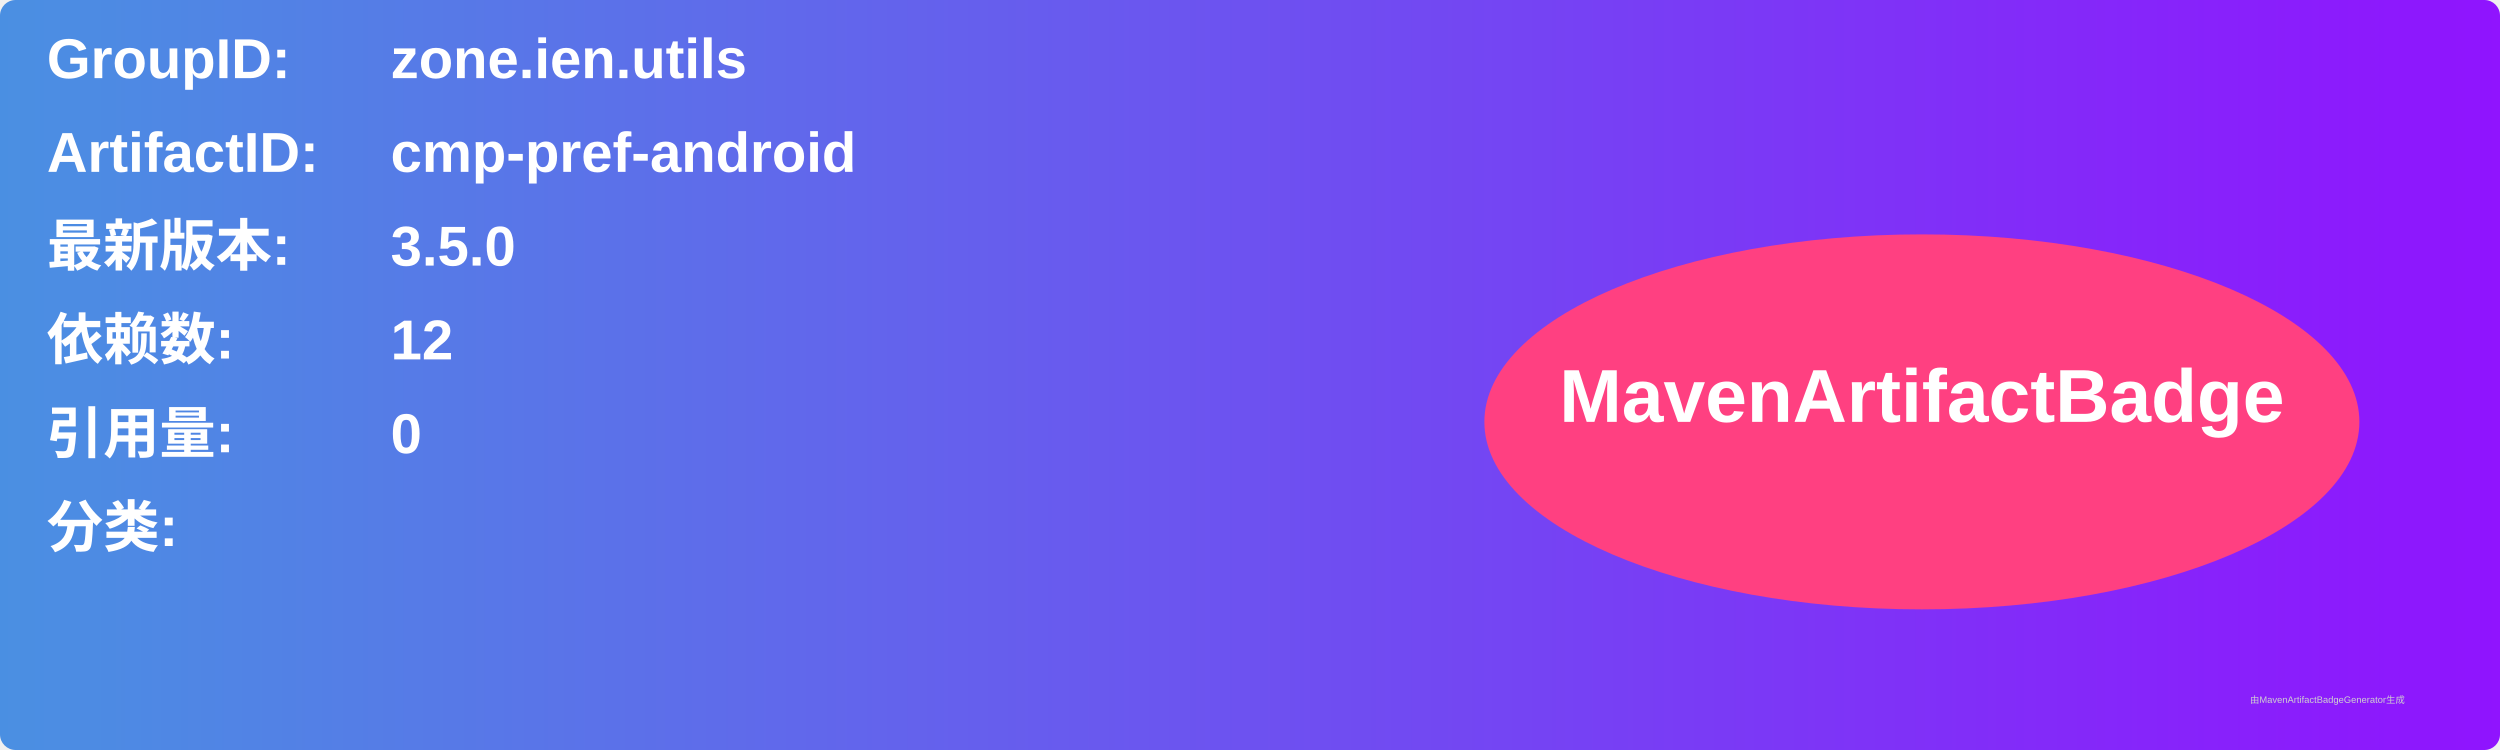
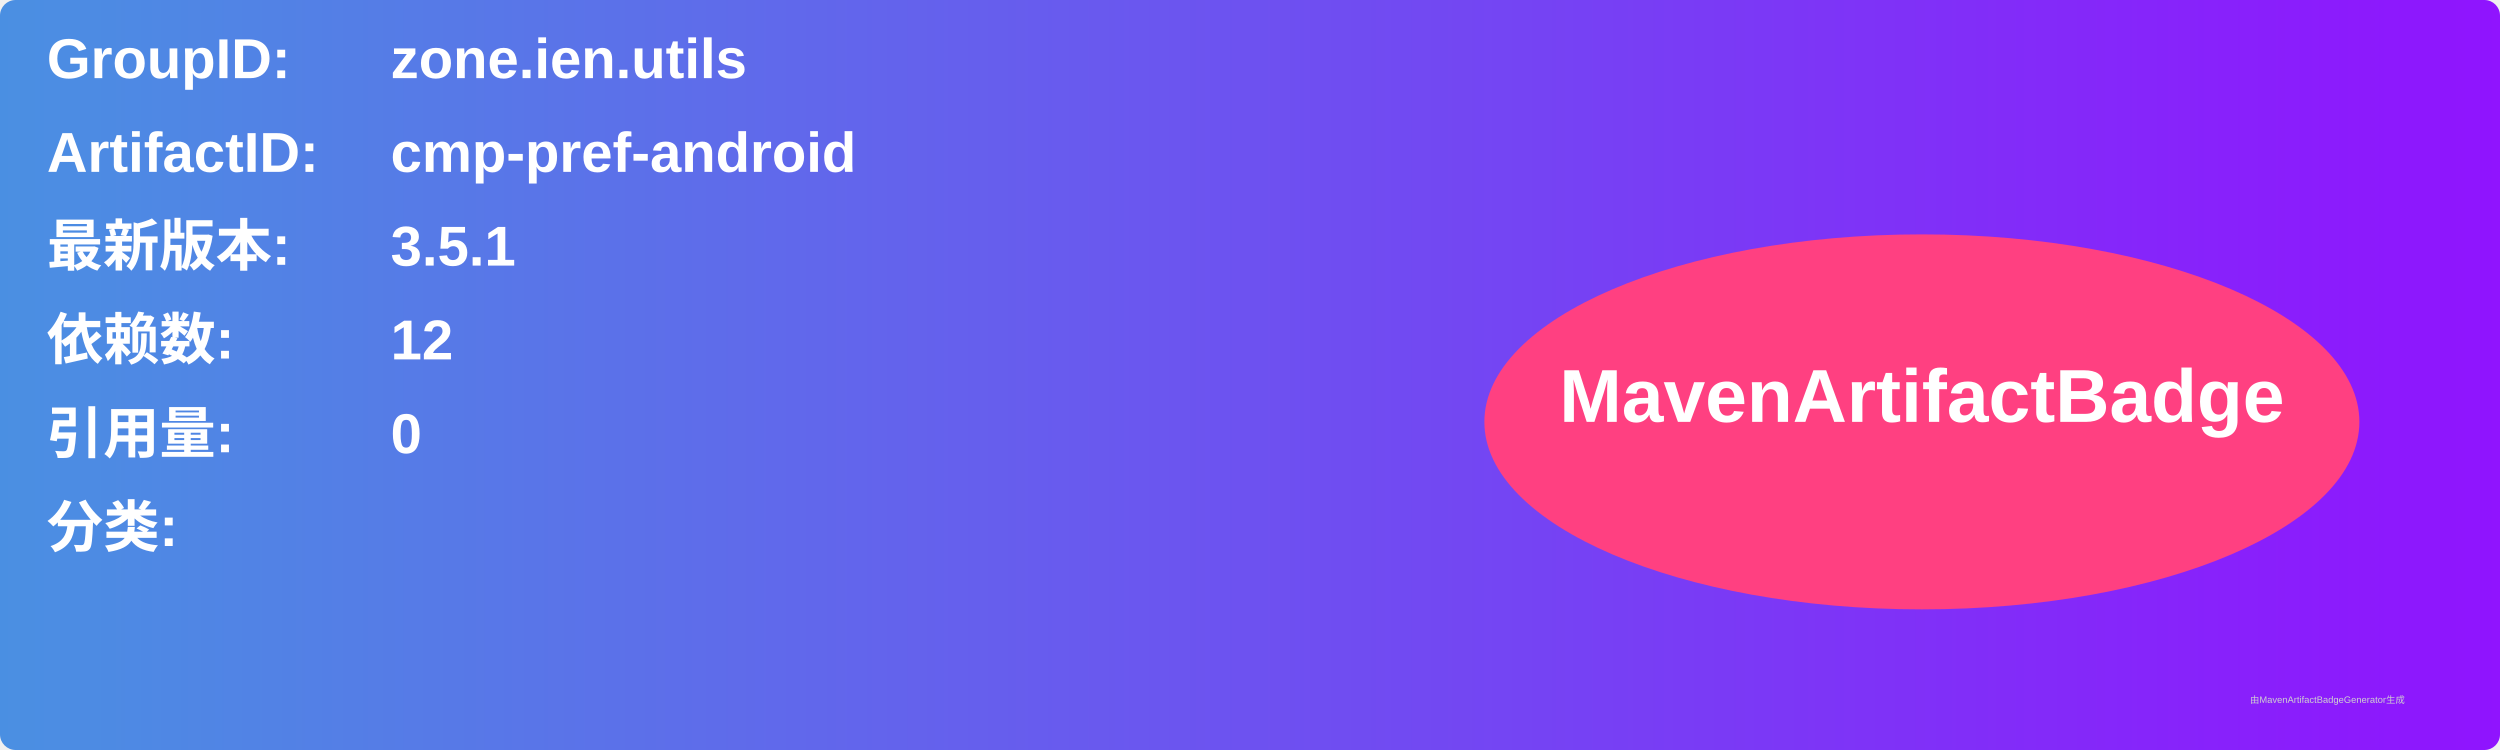
<svg xmlns="http://www.w3.org/2000/svg" width="800" height="240" viewBox="0 0 800 240">
  <linearGradient id="grad" x1="0%" y1="0%" x2="100%" y2="0%">
    <stop offset="0%" stop-color="#4a90e2" />
    <stop offset="100%" stop-color="#9013fe" />
  </linearGradient>
  <rect width="100%" height="100%" rx="5" ry="5" fill="url(#grad)" />
  <g transform="translate(15, 15)">
    <text x="0" y="10" font-family="Arial" font-size="18" fill="white" font-weight="bold" width="260">GroupID:</text>
    <text x="110" y="10" font-family="Arial" font-size="18" fill="white" font-weight="bold" width="460">zone.ien.utils</text>
    <text x="0" y="40" font-family="Arial" font-size="18" fill="white" font-weight="bold" width="260">ArtifactID:</text>
    <text x="110" y="40" font-family="Arial" font-size="18" fill="white" font-weight="bold" width="460">cmp-pref-android</text>
    <text x="0" y="70" font-family="Arial" font-size="18" fill="white" font-weight="bold">最新版本:</text>
    <text x="110" y="70" font-family="Arial" font-size="18" fill="white" font-weight="bold">
-       <tspan font-weight="bold">3.5.0</tspan>
+       <tspan font-weight="bold">3.5.1</tspan>
    </text>
    <text x="0" y="100" font-family="Arial" font-size="18" fill="white" font-weight="bold">依赖数: </text>
    <text x="110" y="100" font-family="Arial" font-size="18" fill="white">
      <tspan font-weight="bold">12</tspan>
    </text>
    <text x="0" y="130" font-family="Arial" font-size="18" fill="white" font-weight="bold">引用量: </text>
    <text x="110" y="130" font-family="Arial" font-size="18" fill="white">
      <tspan font-weight="bold">0</tspan>
    </text>
    <text x="0" y="160" font-family="Arial" font-size="18" fill="white" font-weight="bold">分类:</text>
    <text x="10" y="190" font-family="Arial" font-size="10" fill="white">
      <tspan font-weight="bold" />
    </text>
    <ellipse cx="600" cy="120" rx="140" ry="60" fill="#ff4081" />
    <text x="600" y="120" text-anchor="middle" font-family="Arial" font-size="24" fill="white" font-weight="bold">MavenArtifactBadge</text>
  </g>
  <text x="720" y="225" font-family="Arial" font-size="3" fill="#d0d0d0">由MavenArtifactBadgeGenerator生成</text>
</svg>
